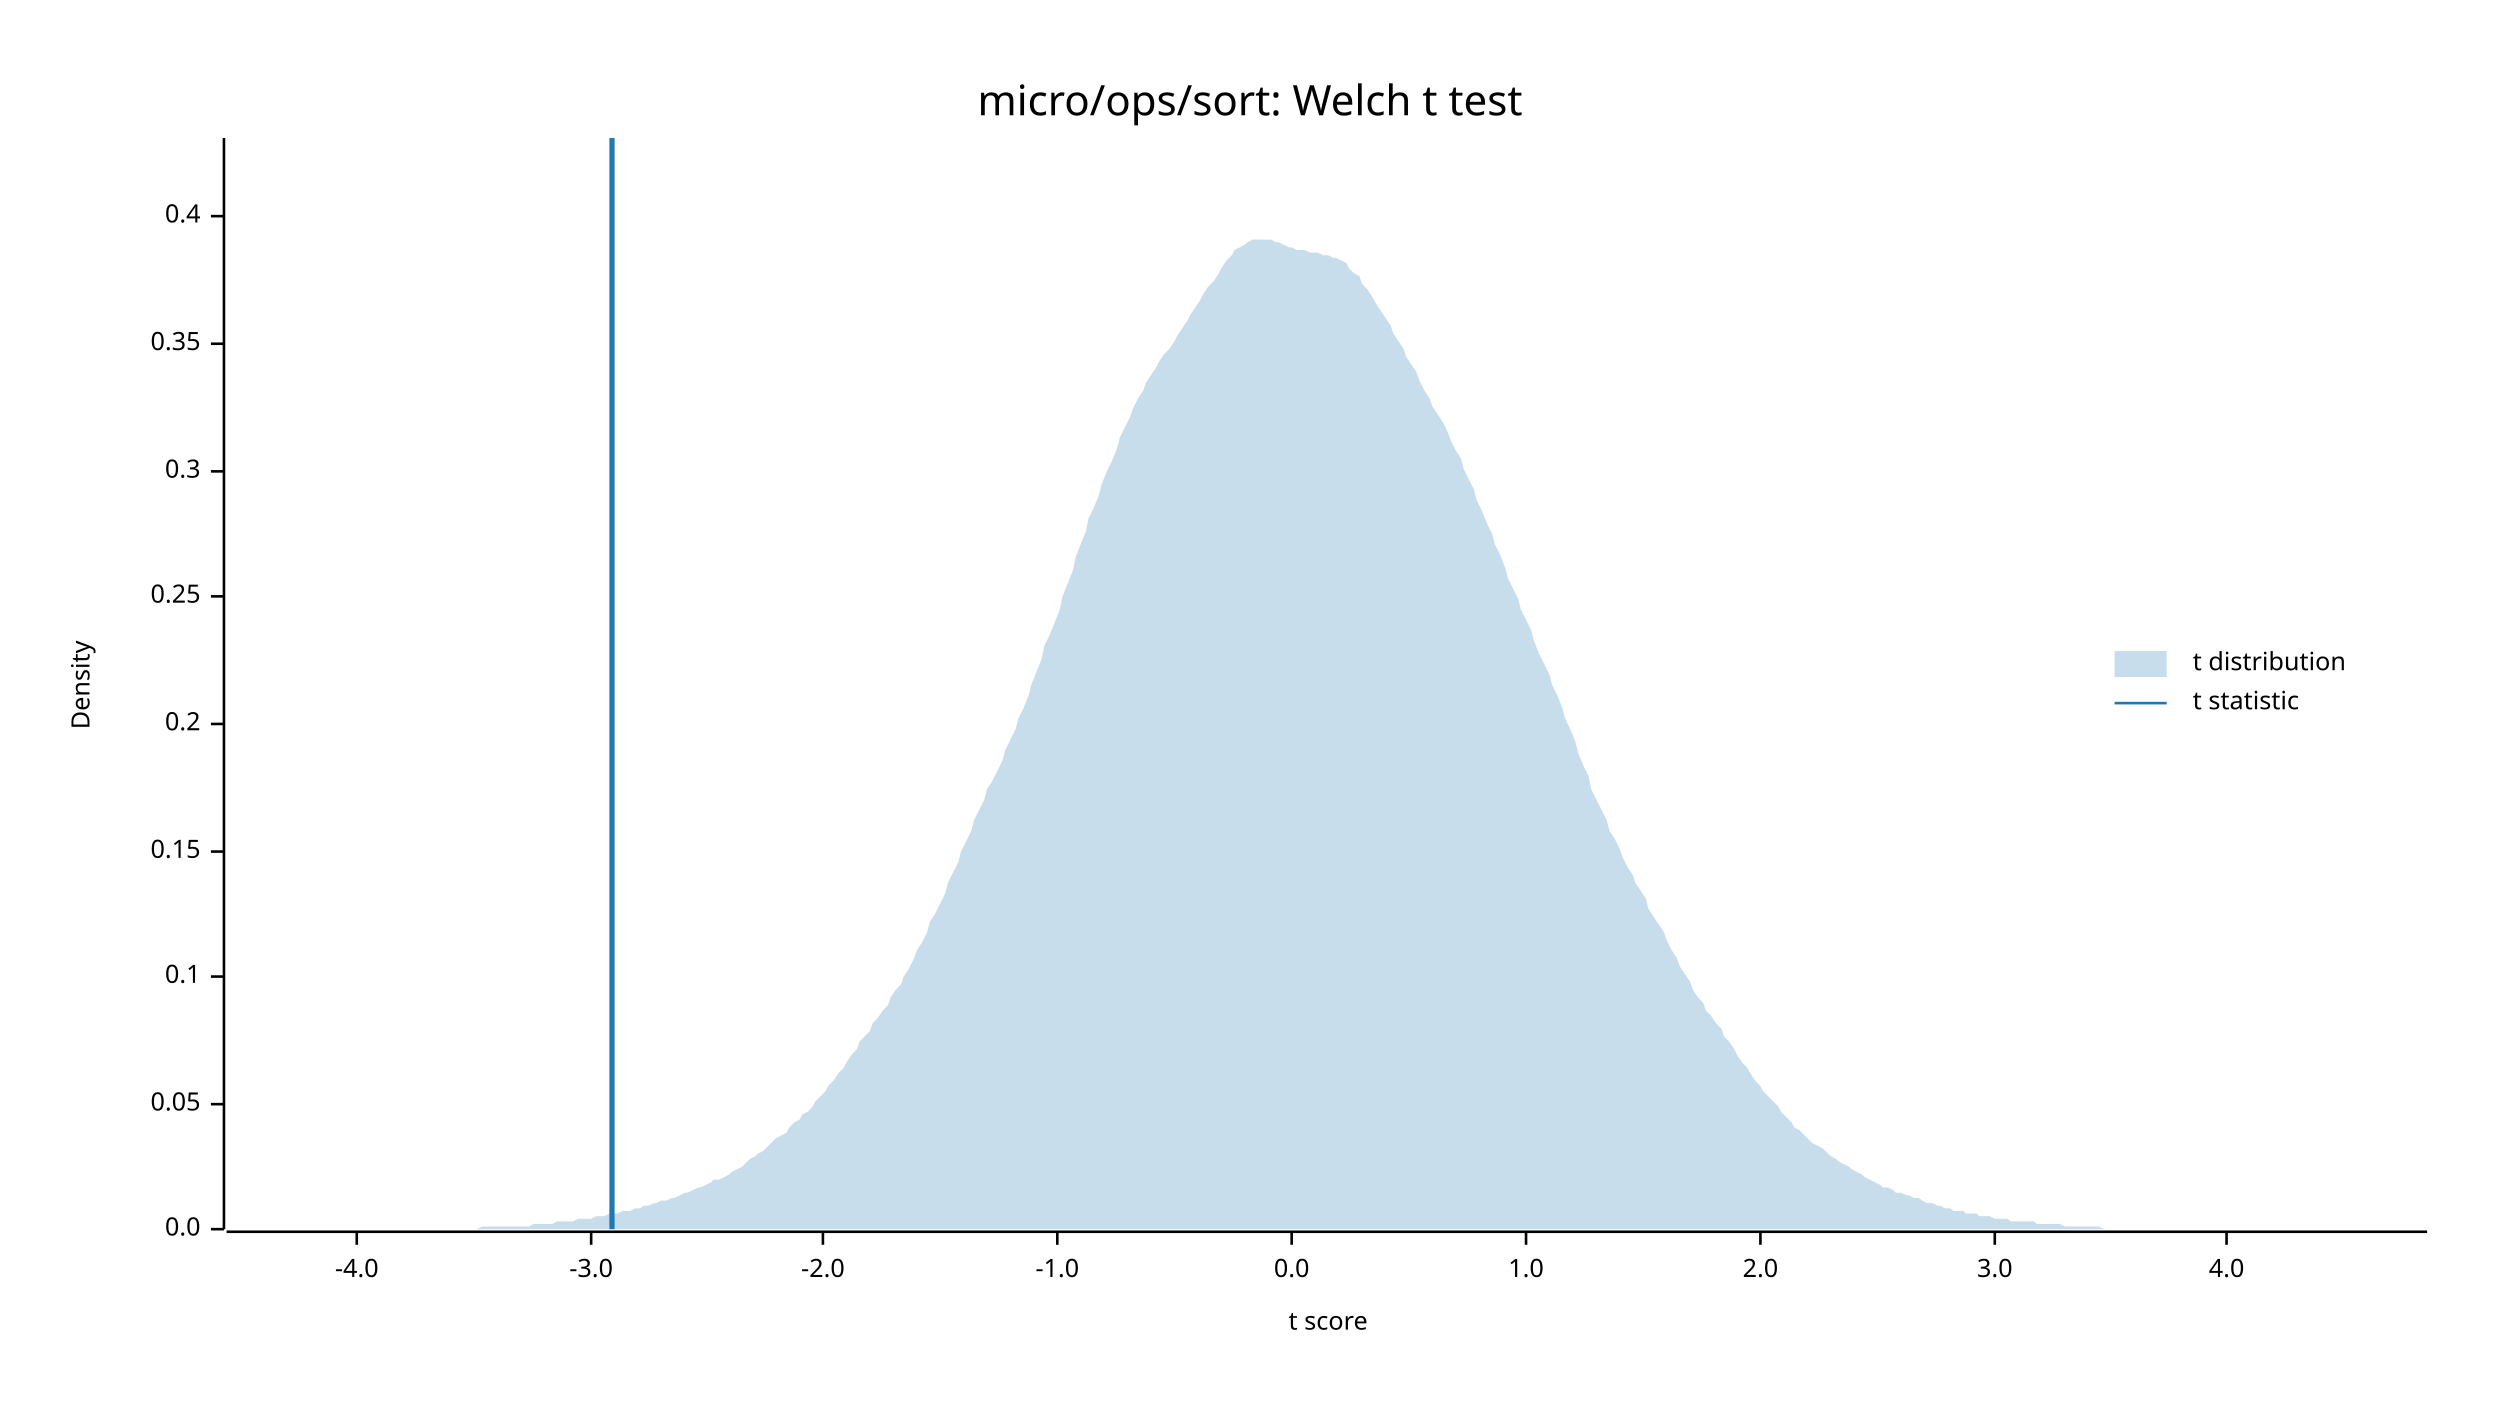
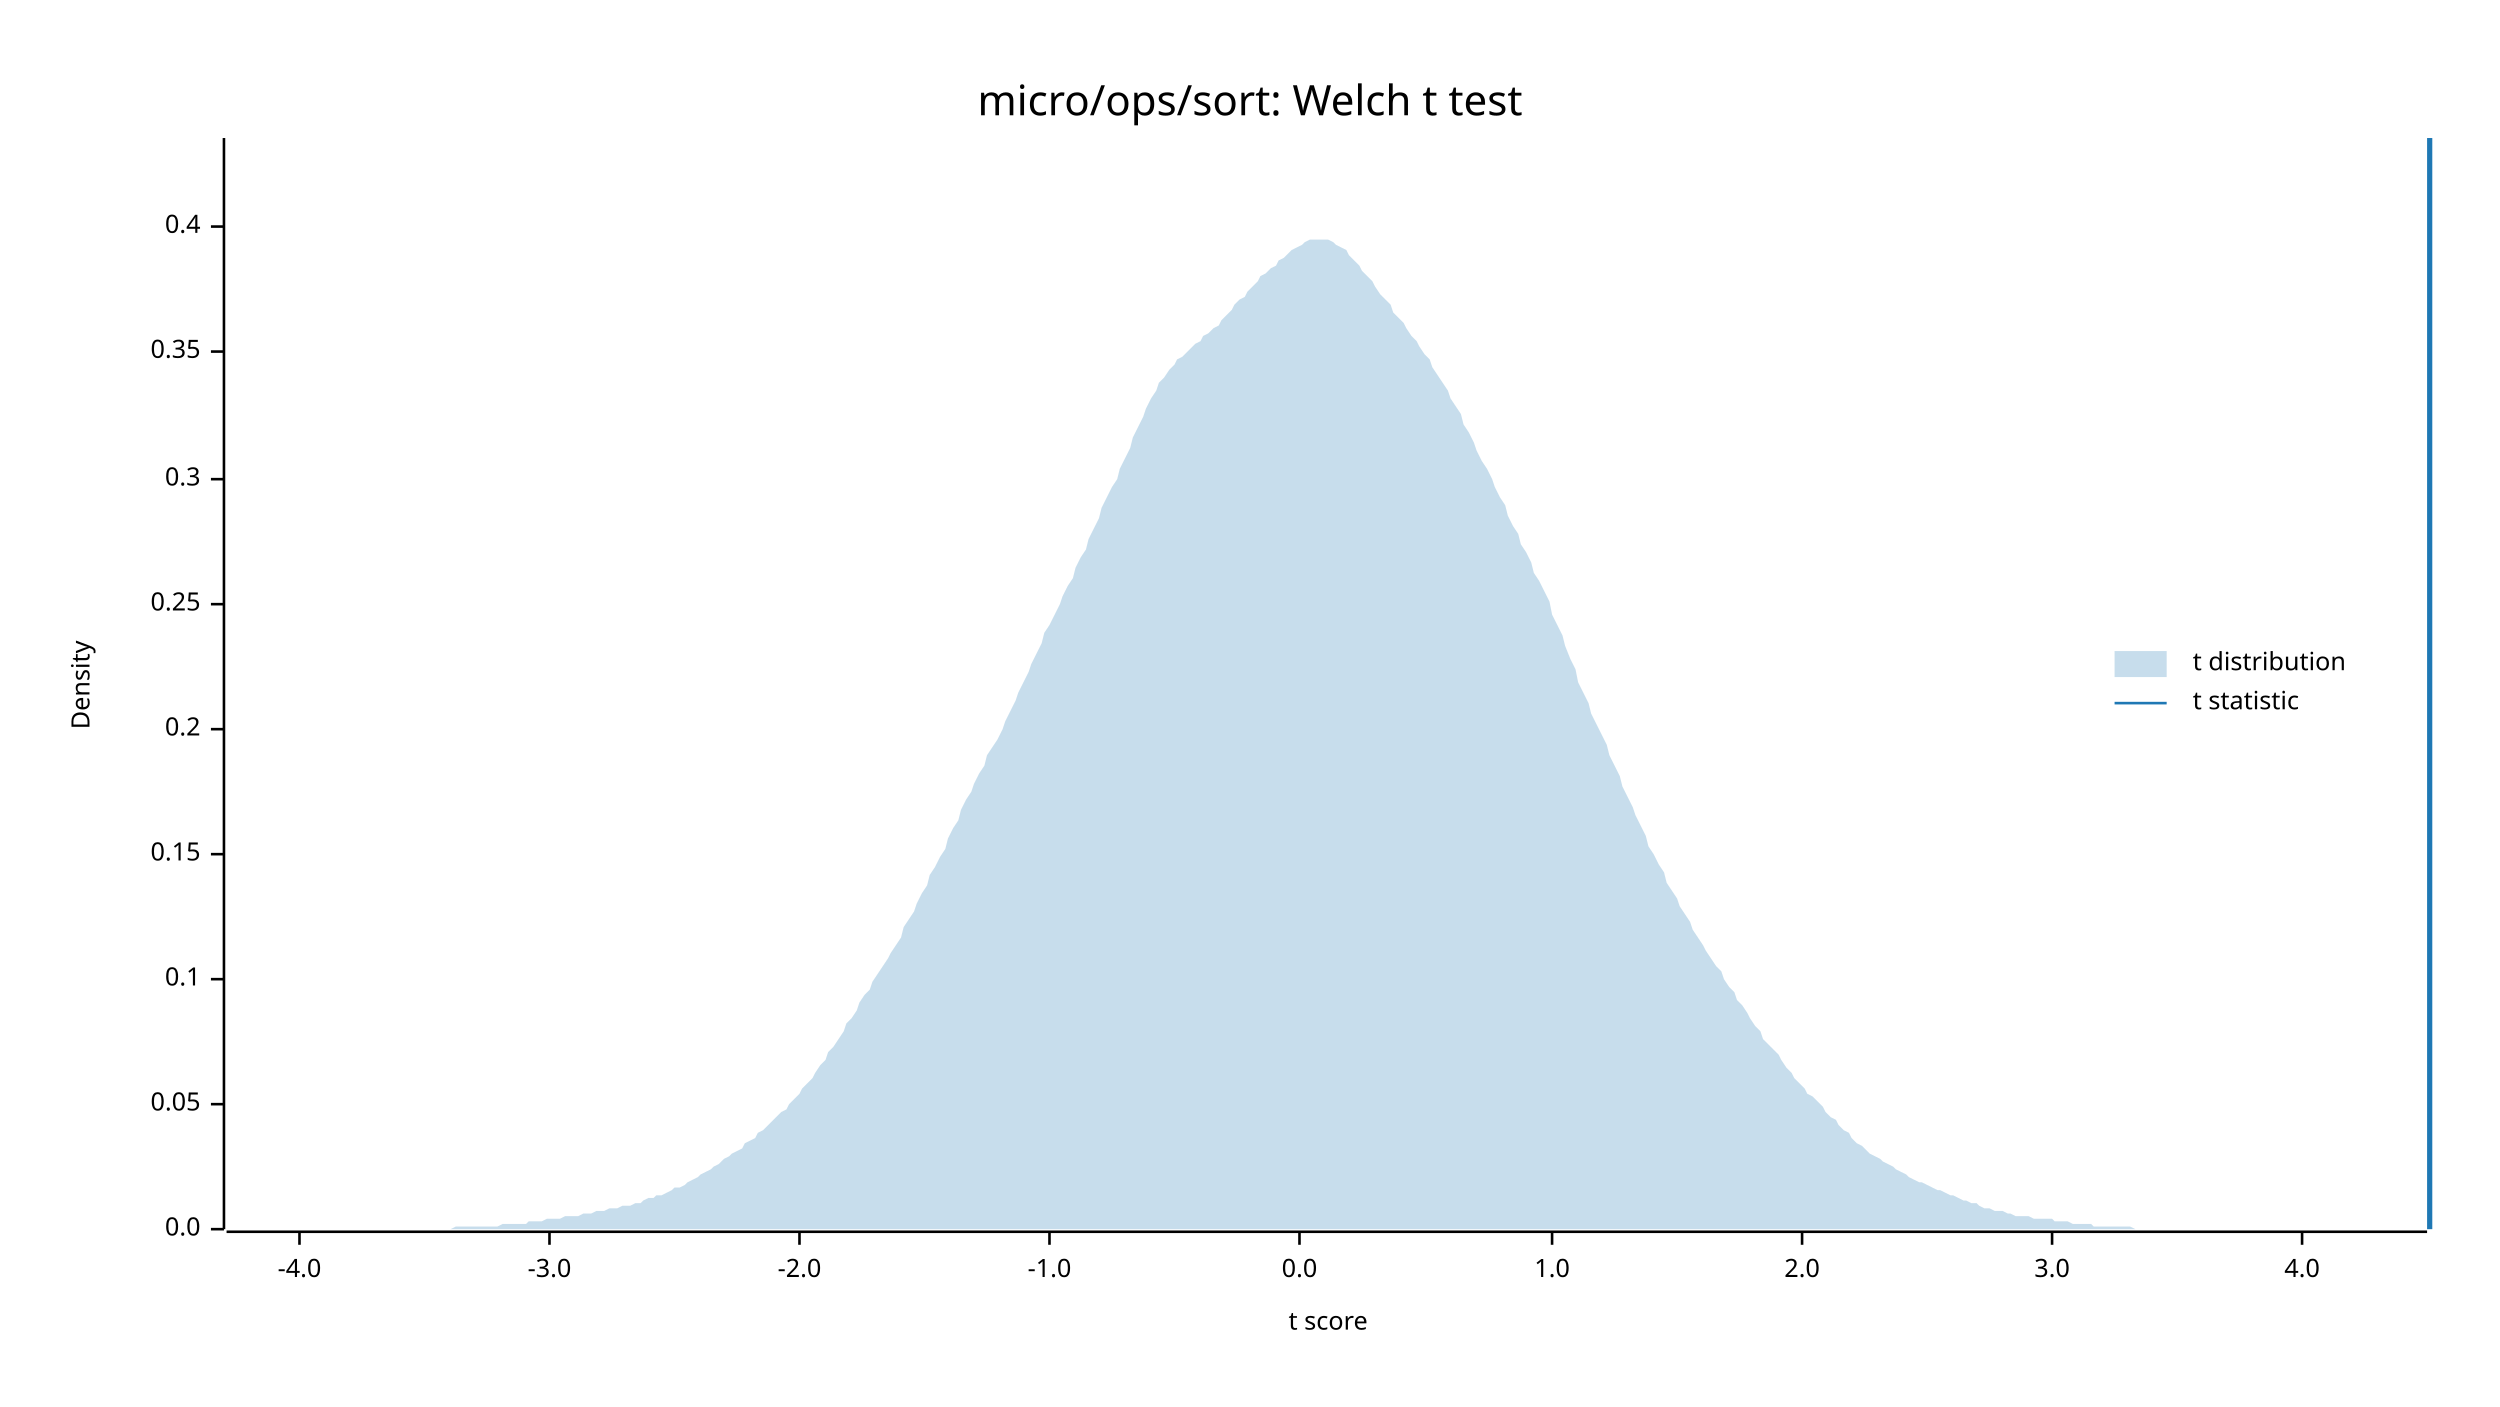
<svg xmlns="http://www.w3.org/2000/svg" width="960" height="540" viewBox="0 0 960 540">
  <text x="480" y="32" dy="0.76em" text-anchor="middle" font-family="sans-serif" font-size="16.129" opacity="1" fill="#000000">
micro/ops/sort: Welch t test
</text>
  <text x="27" y="263" dy="0.76em" text-anchor="middle" font-family="sans-serif" font-size="9.677" opacity="1" fill="#000000" transform="rotate(270, 27, 263)">
Density
</text>
  <text x="510" y="513" dy="-0.5ex" text-anchor="middle" font-family="sans-serif" font-size="9.677" opacity="1" fill="#000000">
t score
</text>
  <polyline fill="none" opacity="1" stroke="#000000" stroke-width="1" points="86,53 86,472 " />
  <text x="77" y="472" dy="0.5ex" text-anchor="end" font-family="sans-serif" font-size="9.677" opacity="1" fill="#000000">
0.0
</text>
  <polyline fill="none" opacity="1" stroke="#000000" stroke-width="1" points="81,472 86,472 " />
  <text x="77" y="424" dy="0.5ex" text-anchor="end" font-family="sans-serif" font-size="9.677" opacity="1" fill="#000000">
0.05
</text>
  <polyline fill="none" opacity="1" stroke="#000000" stroke-width="1" points="81,424 86,424 " />
-   <text x="77" y="375" dy="0.5ex" text-anchor="end" font-family="sans-serif" font-size="9.677" opacity="1" fill="#000000">
+   <text x="77" y="376" dy="0.5ex" text-anchor="end" font-family="sans-serif" font-size="9.677" opacity="1" fill="#000000">
0.1
</text>
-   <polyline fill="none" opacity="1" stroke="#000000" stroke-width="1" points="81,375 86,375 " />
-   <text x="77" y="327" dy="0.5ex" text-anchor="end" font-family="sans-serif" font-size="9.677" opacity="1" fill="#000000">
+   <polyline fill="none" opacity="1" stroke="#000000" stroke-width="1" points="81,376 86,376 " />
+   <text x="77" y="328" dy="0.5ex" text-anchor="end" font-family="sans-serif" font-size="9.677" opacity="1" fill="#000000">
0.15
</text>
-   <polyline fill="none" opacity="1" stroke="#000000" stroke-width="1" points="81,327 86,327 " />
-   <text x="77" y="278" dy="0.5ex" text-anchor="end" font-family="sans-serif" font-size="9.677" opacity="1" fill="#000000">
+   <polyline fill="none" opacity="1" stroke="#000000" stroke-width="1" points="81,328 86,328 " />
+   <text x="77" y="280" dy="0.5ex" text-anchor="end" font-family="sans-serif" font-size="9.677" opacity="1" fill="#000000">
0.2
</text>
-   <polyline fill="none" opacity="1" stroke="#000000" stroke-width="1" points="81,278 86,278 " />
-   <text x="77" y="229" dy="0.5ex" text-anchor="end" font-family="sans-serif" font-size="9.677" opacity="1" fill="#000000">
+   <polyline fill="none" opacity="1" stroke="#000000" stroke-width="1" points="81,280 86,280 " />
+   <text x="77" y="232" dy="0.5ex" text-anchor="end" font-family="sans-serif" font-size="9.677" opacity="1" fill="#000000">
0.25
</text>
-   <polyline fill="none" opacity="1" stroke="#000000" stroke-width="1" points="81,229 86,229 " />
-   <text x="77" y="181" dy="0.5ex" text-anchor="end" font-family="sans-serif" font-size="9.677" opacity="1" fill="#000000">
+   <polyline fill="none" opacity="1" stroke="#000000" stroke-width="1" points="81,232 86,232 " />
+   <text x="77" y="184" dy="0.5ex" text-anchor="end" font-family="sans-serif" font-size="9.677" opacity="1" fill="#000000">
0.3
</text>
-   <polyline fill="none" opacity="1" stroke="#000000" stroke-width="1" points="81,181 86,181 " />
-   <text x="77" y="132" dy="0.5ex" text-anchor="end" font-family="sans-serif" font-size="9.677" opacity="1" fill="#000000">
+   <polyline fill="none" opacity="1" stroke="#000000" stroke-width="1" points="81,184 86,184 " />
+   <text x="77" y="135" dy="0.5ex" text-anchor="end" font-family="sans-serif" font-size="9.677" opacity="1" fill="#000000">
0.35
</text>
-   <polyline fill="none" opacity="1" stroke="#000000" stroke-width="1" points="81,132 86,132 " />
-   <text x="77" y="83" dy="0.5ex" text-anchor="end" font-family="sans-serif" font-size="9.677" opacity="1" fill="#000000">
+   <polyline fill="none" opacity="1" stroke="#000000" stroke-width="1" points="81,135 86,135 " />
+   <text x="77" y="87" dy="0.5ex" text-anchor="end" font-family="sans-serif" font-size="9.677" opacity="1" fill="#000000">
0.4
</text>
-   <polyline fill="none" opacity="1" stroke="#000000" stroke-width="1" points="81,83 86,83 " />
+   <polyline fill="none" opacity="1" stroke="#000000" stroke-width="1" points="81,87 86,87 " />
  <polyline fill="none" opacity="1" stroke="#000000" stroke-width="1" points="87,473 932,473 " />
-   <text x="137" y="483" dy="0.76em" text-anchor="middle" font-family="sans-serif" font-size="9.677" opacity="1" fill="#000000">
+   <text x="115" y="483" dy="0.76em" text-anchor="middle" font-family="sans-serif" font-size="9.677" opacity="1" fill="#000000">
-4.0
</text>
-   <polyline fill="none" opacity="1" stroke="#000000" stroke-width="1" points="137,473 137,478 " />
-   <text x="227" y="483" dy="0.76em" text-anchor="middle" font-family="sans-serif" font-size="9.677" opacity="1" fill="#000000">
+   <polyline fill="none" opacity="1" stroke="#000000" stroke-width="1" points="115,473 115,478 " />
+   <text x="211" y="483" dy="0.76em" text-anchor="middle" font-family="sans-serif" font-size="9.677" opacity="1" fill="#000000">
-3.0
</text>
-   <polyline fill="none" opacity="1" stroke="#000000" stroke-width="1" points="227,473 227,478 " />
-   <text x="316" y="483" dy="0.76em" text-anchor="middle" font-family="sans-serif" font-size="9.677" opacity="1" fill="#000000">
+   <polyline fill="none" opacity="1" stroke="#000000" stroke-width="1" points="211,473 211,478 " />
+   <text x="307" y="483" dy="0.76em" text-anchor="middle" font-family="sans-serif" font-size="9.677" opacity="1" fill="#000000">
-2.0
</text>
-   <polyline fill="none" opacity="1" stroke="#000000" stroke-width="1" points="316,473 316,478 " />
-   <text x="406" y="483" dy="0.76em" text-anchor="middle" font-family="sans-serif" font-size="9.677" opacity="1" fill="#000000">
+   <polyline fill="none" opacity="1" stroke="#000000" stroke-width="1" points="307,473 307,478 " />
+   <text x="403" y="483" dy="0.76em" text-anchor="middle" font-family="sans-serif" font-size="9.677" opacity="1" fill="#000000">
-1.0
</text>
-   <polyline fill="none" opacity="1" stroke="#000000" stroke-width="1" points="406,473 406,478 " />
-   <text x="496" y="483" dy="0.76em" text-anchor="middle" font-family="sans-serif" font-size="9.677" opacity="1" fill="#000000">
+   <polyline fill="none" opacity="1" stroke="#000000" stroke-width="1" points="403,473 403,478 " />
+   <text x="499" y="483" dy="0.76em" text-anchor="middle" font-family="sans-serif" font-size="9.677" opacity="1" fill="#000000">
0.0
</text>
-   <polyline fill="none" opacity="1" stroke="#000000" stroke-width="1" points="496,473 496,478 " />
-   <text x="586" y="483" dy="0.76em" text-anchor="middle" font-family="sans-serif" font-size="9.677" opacity="1" fill="#000000">
+   <polyline fill="none" opacity="1" stroke="#000000" stroke-width="1" points="499,473 499,478 " />
+   <text x="596" y="483" dy="0.76em" text-anchor="middle" font-family="sans-serif" font-size="9.677" opacity="1" fill="#000000">
1.0
</text>
-   <polyline fill="none" opacity="1" stroke="#000000" stroke-width="1" points="586,473 586,478 " />
-   <text x="676" y="483" dy="0.76em" text-anchor="middle" font-family="sans-serif" font-size="9.677" opacity="1" fill="#000000">
+   <polyline fill="none" opacity="1" stroke="#000000" stroke-width="1" points="596,473 596,478 " />
+   <text x="692" y="483" dy="0.76em" text-anchor="middle" font-family="sans-serif" font-size="9.677" opacity="1" fill="#000000">
2.0
</text>
-   <polyline fill="none" opacity="1" stroke="#000000" stroke-width="1" points="676,473 676,478 " />
-   <text x="766" y="483" dy="0.76em" text-anchor="middle" font-family="sans-serif" font-size="9.677" opacity="1" fill="#000000">
+   <polyline fill="none" opacity="1" stroke="#000000" stroke-width="1" points="692,473 692,478 " />
+   <text x="788" y="483" dy="0.76em" text-anchor="middle" font-family="sans-serif" font-size="9.677" opacity="1" fill="#000000">
3.0
</text>
-   <polyline fill="none" opacity="1" stroke="#000000" stroke-width="1" points="766,473 766,478 " />
-   <text x="855" y="483" dy="0.76em" text-anchor="middle" font-family="sans-serif" font-size="9.677" opacity="1" fill="#000000">
+   <polyline fill="none" opacity="1" stroke="#000000" stroke-width="1" points="788,473 788,478 " />
+   <text x="884" y="483" dy="0.76em" text-anchor="middle" font-family="sans-serif" font-size="9.677" opacity="1" fill="#000000">
4.0
</text>
-   <polyline fill="none" opacity="1" stroke="#000000" stroke-width="1" points="855,473 855,478 " />
-   <polygon opacity="0.25" fill="#1F78B4" points="87,472 88,472 90,472 92,472 93,472 95,472 97,472 98,472 100,472 102,472 103,472 105,472 107,472 109,472 110,472 112,472 114,472 115,472 117,472 119,472 120,472 122,472 124,472 125,472 127,472 129,472 131,472 132,472 134,472 136,472 137,472 139,472 141,472 142,472 144,472 146,472 147,472 149,472 151,472 153,472 154,472 156,472 158,472 159,472 161,472 163,472 164,472 166,472 168,472 169,472 171,472 173,472 175,472 176,472 178,472 180,472 181,472 183,472 185,471 186,471 188,471 190,471 191,471 193,471 195,471 197,471 198,471 200,471 202,471 203,471 205,470 207,470 208,470 210,470 212,470 214,469 215,469 217,469 219,469 220,469 222,468 224,468 225,468 227,468 229,467 230,467 232,467 234,466 236,466 237,466 239,465 241,465 242,465 244,464 246,464 247,463 249,463 251,462 252,462 254,461 256,461 258,460 259,460 261,459 263,458 264,458 266,457 268,456 269,456 271,455 273,454 274,453 276,453 278,452 280,451 281,450 283,449 285,448 286,447 288,445 290,444 291,443 293,442 295,440 296,439 298,437 300,436 302,435 303,433 305,431 307,430 308,428 310,427 312,425 313,423 315,421 317,419 318,417 320,415 322,412 324,410 325,408 327,405 329,403 330,400 332,398 334,396 335,393 337,391 339,388 341,386 342,383 344,380 346,378 347,375 349,372 351,368 352,365 354,362 356,358 357,354 359,351 361,347 363,343 364,339 366,335 368,331 369,327 371,323 373,319 374,315 376,311 378,307 379,303 381,300 383,296 385,292 386,288 388,284 390,280 391,276 393,272 395,267 396,263 398,258 400,253 401,248 403,244 405,239 407,234 408,229 410,224 412,219 413,214 415,209 417,204 418,199 420,195 422,190 423,186 425,181 427,177 429,172 430,168 432,164 434,160 435,157 437,153 439,150 440,147 442,144 444,141 445,139 447,136 449,134 451,131 452,129 454,126 456,123 457,121 459,118 461,115 462,113 464,110 466,108 468,105 469,103 471,100 473,98 474,96 476,95 478,94 479,93 481,92 483,92 484,92 486,92 488,92 490,93 491,93 493,94 495,95 496,95 498,96 500,96 501,96 503,97 505,97 506,97 508,98 510,98 512,99 513,99 515,100 517,101 518,103 520,105 522,106 523,109 525,111 527,114 528,116 530,119 532,122 534,125 535,128 537,131 539,134 540,137 542,140 544,143 545,146 547,150 549,153 550,156 552,159 554,162 556,166 557,169 559,173 561,176 562,180 564,184 566,188 567,192 569,196 571,201 573,205 574,209 576,213 578,218 579,222 581,226 583,230 584,234 586,238 588,242 589,246 591,251 593,255 595,259 596,263 598,267 600,272 601,276 603,280 605,285 606,289 608,294 610,298 611,303 613,307 615,311 617,315 618,319 620,322 622,326 623,329 625,333 627,336 628,339 630,342 632,345 633,349 635,352 637,355 639,358 640,361 642,365 644,368 645,371 647,374 649,377 650,380 652,383 654,385 655,388 657,390 659,393 661,395 662,398 664,400 666,403 667,405 669,408 671,410 672,412 674,415 676,417 677,419 679,421 681,423 683,425 684,427 686,429 688,431 689,433 691,434 693,436 694,437 696,439 698,440 700,441 701,442 703,444 705,445 706,446 708,447 710,448 711,449 713,450 715,451 716,452 718,453 720,454 722,455 723,456 725,456 727,457 728,458 730,458 732,459 733,459 735,460 737,460 738,461 740,462 742,462 744,463 745,463 747,464 749,464 750,465 752,465 754,465 755,466 757,466 759,466 760,467 762,467 764,467 766,468 767,468 769,468 771,468 772,469 774,469 776,469 777,469 779,469 781,469 782,470 784,470 786,470 788,470 789,470 791,470 793,471 794,471 796,471 798,471 799,471 801,471 803,471 804,471 806,471 808,472 810,472 811,472 813,472 815,472 816,472 818,472 820,472 821,472 823,472 825,472 827,472 828,472 830,472 832,472 833,472 835,472 837,472 838,472 840,472 842,472 843,472 845,472 847,472 849,472 850,472 852,472 854,472 855,472 857,472 859,472 860,472 862,472 864,472 865,472 867,472 869,472 871,472 872,472 874,472 876,472 877,472 879,472 881,472 882,472 884,472 886,472 887,472 889,472 891,472 893,472 894,472 896,472 898,472 899,472 901,472 903,472 904,472 906,472 908,472 909,472 911,472 913,472 915,472 916,472 918,472 920,472 921,472 923,472 925,472 926,472 928,472 930,472 932,472 932,472 87,472 " />
-   <polyline fill="none" opacity="1" stroke="#1F78B4" stroke-width="2" points="235,472 235,53 " />
+   <polyline fill="none" opacity="1" stroke="#000000" stroke-width="1" points="884,473 884,478 " />
+   <polygon opacity="0.25" fill="#1F78B4" points="87,472 88,472 90,472 92,472 93,472 95,472 97,472 98,472 100,472 102,472 103,472 105,472 107,472 109,472 110,472 112,472 114,472 115,472 117,472 119,472 120,472 122,472 124,472 125,472 127,472 129,472 131,472 132,472 134,472 136,472 137,472 139,472 141,472 142,472 144,472 146,472 147,472 149,472 151,472 153,472 154,472 156,472 158,472 159,472 161,472 163,472 164,472 166,472 168,472 169,472 171,472 173,472 175,471 176,471 178,471 180,471 181,471 183,471 185,471 186,471 188,471 190,471 191,471 193,470 195,470 197,470 198,470 200,470 202,470 203,469 205,469 207,469 208,469 210,468 212,468 214,468 215,468 217,467 219,467 220,467 222,467 224,466 225,466 227,466 229,465 230,465 232,465 234,464 236,464 237,464 239,463 241,463 242,463 244,462 246,462 247,461 249,460 251,460 252,459 254,459 256,458 258,457 259,456 261,456 263,455 264,454 266,453 268,452 269,451 271,450 273,449 274,448 276,447 278,445 280,444 281,443 283,442 285,441 286,439 288,438 290,437 291,435 293,434 295,432 296,431 298,429 300,427 302,426 303,424 305,422 307,420 308,418 310,416 312,414 313,412 315,409 317,407 318,404 320,402 322,399 324,396 325,393 327,391 329,388 330,385 332,382 334,380 335,377 337,374 339,371 341,368 342,366 344,363 346,360 347,356 349,353 351,350 352,347 354,343 356,340 357,336 359,333 361,329 363,326 364,322 366,318 368,315 369,311 371,307 373,304 374,301 376,297 378,294 379,290 381,287 383,284 385,280 386,277 388,273 390,269 391,266 393,262 395,258 396,255 398,251 400,247 401,243 403,240 405,236 407,232 408,229 410,225 412,222 413,218 415,214 417,211 418,207 420,203 422,199 423,195 425,191 427,187 429,184 430,180 432,176 434,172 435,168 437,164 439,160 440,157 442,153 444,150 445,147 447,145 449,142 451,140 452,138 454,137 456,135 457,134 459,132 461,131 462,129 464,128 466,126 468,125 469,123 471,121 473,119 474,117 476,115 478,114 479,112 481,110 483,108 484,106 486,105 488,103 490,102 491,100 493,99 495,97 496,96 498,95 500,94 501,93 503,92 505,92 506,92 508,92 510,92 512,93 513,94 515,95 517,96 518,98 520,100 522,102 523,104 525,106 527,108 528,110 530,113 532,115 534,117 535,120 537,122 539,124 540,126 542,129 544,131 545,133 547,136 549,138 550,141 552,144 554,147 556,150 557,153 559,156 561,159 562,163 564,166 566,170 567,173 569,177 571,180 573,184 574,187 576,191 578,194 579,198 581,202 583,205 584,209 586,212 588,216 589,220 591,223 593,227 595,231 596,236 598,240 600,244 601,248 603,253 605,257 606,262 608,266 610,270 611,274 613,278 615,282 617,286 618,290 620,294 622,298 623,302 625,306 627,310 628,313 630,317 632,321 633,325 635,328 637,332 639,335 640,339 642,342 644,345 645,348 647,351 649,354 650,357 652,360 654,363 655,365 657,368 659,371 661,373 662,376 664,379 666,381 667,384 669,386 671,389 672,391 674,394 676,396 677,399 679,401 681,403 683,405 684,407 686,410 688,412 689,414 691,416 693,418 694,420 696,421 698,423 700,425 701,427 703,429 705,430 706,432 708,434 710,435 711,437 713,439 715,440 716,441 718,443 720,444 722,445 723,446 725,447 727,448 728,449 730,450 732,451 733,452 735,453 737,454 738,454 740,455 742,456 744,457 745,457 747,458 749,459 750,459 752,460 754,461 755,461 757,462 759,462 760,463 762,464 764,464 766,465 767,465 769,465 771,466 772,466 774,467 776,467 777,467 779,467 781,468 782,468 784,468 786,468 788,468 789,469 791,469 793,469 794,469 796,470 798,470 799,470 801,470 803,470 804,471 806,471 808,471 810,471 811,471 813,471 815,471 816,471 818,471 820,472 821,472 823,472 825,472 827,472 828,472 830,472 832,472 833,472 835,472 837,472 838,472 840,472 842,472 843,472 845,472 847,472 849,472 850,472 852,472 854,472 855,472 857,472 859,472 860,472 862,472 864,472 865,472 867,472 869,472 871,472 872,472 874,472 876,472 877,472 879,472 881,472 882,472 884,472 886,472 887,472 889,472 891,472 893,472 894,472 896,472 898,472 899,472 901,472 903,472 904,472 906,472 908,472 909,472 911,472 913,472 915,472 916,472 918,472 920,472 921,472 923,472 925,472 926,472 928,472 930,472 932,472 932,472 87,472 " />
+   <polyline fill="none" opacity="1" stroke="#1F78B4" stroke-width="2" points="933,472 933,53 " />
  <text x="842" y="250" dy="0.76em" text-anchor="start" font-family="sans-serif" font-size="9.677" opacity="1" fill="#000000">
t distribution
</text>
  <text x="842" y="265" dy="0.76em" text-anchor="start" font-family="sans-serif" font-size="9.677" opacity="1" fill="#000000">
t statistic
</text>
  <rect x="812" y="250" width="20" height="10" opacity="0.25" fill="#1F78B4" stroke="none" />
  <polyline fill="none" opacity="1" stroke="#1F78B4" stroke-width="1" points="812,270 832,270 " />
</svg>
